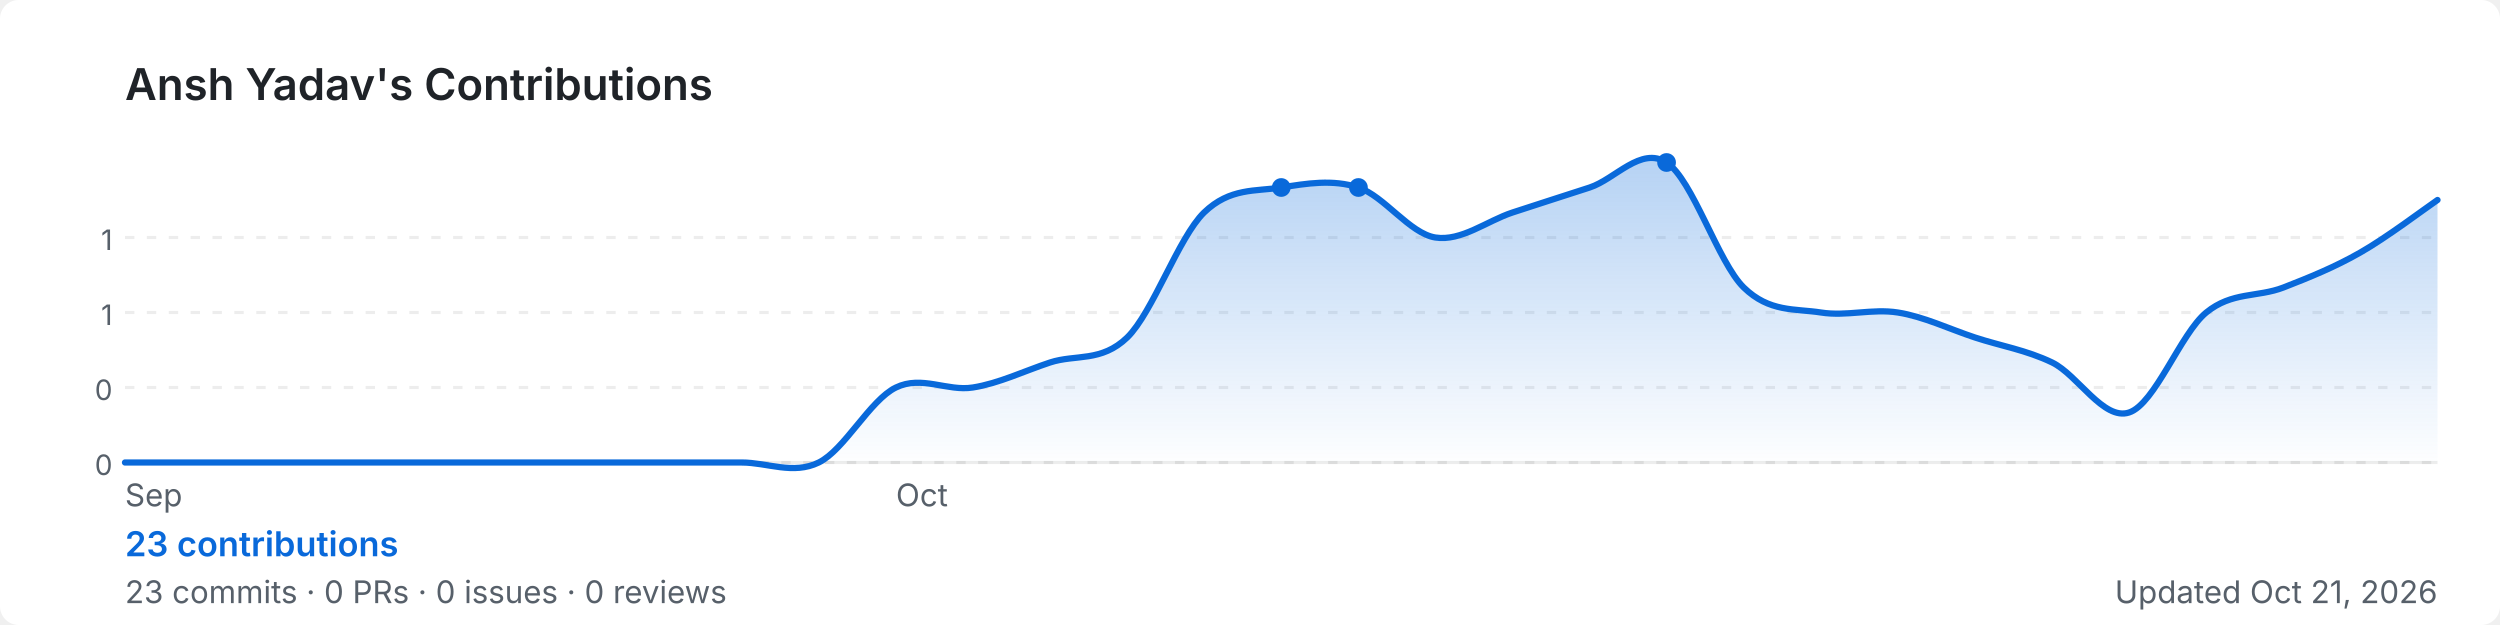
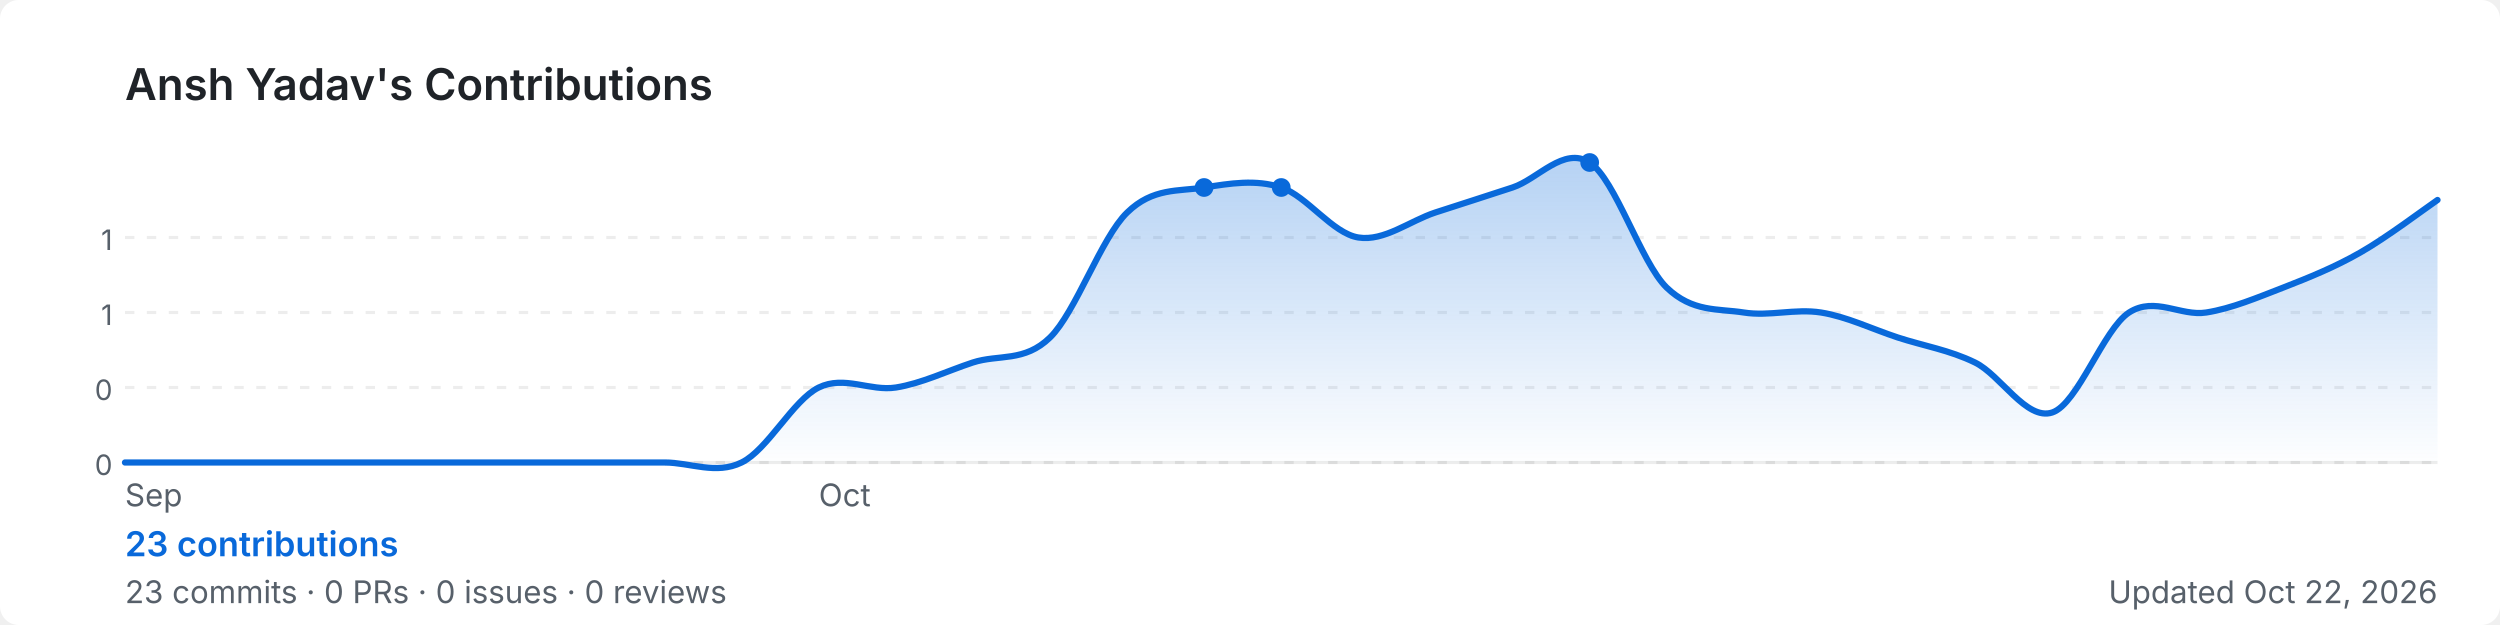
<svg xmlns="http://www.w3.org/2000/svg" width="800" height="200" viewBox="0 0 800 200" role="img" aria-label="Ansh Yadav's GitHub contribution graph">
  <defs>
-     <linearGradient id="area-o4wza" x1="0" y1="0" x2="0" y2="1">
+     <linearGradient id="area-18efs" x1="0" y1="0" x2="0" y2="1">
      <stop offset="0%" stop-color="rgba(9,105,218,0.3)" />
      <stop offset="100%" stop-color="rgba(9,105,218,0)" />
    </linearGradient>
  </defs>
  <rect width="800" height="200" rx="6" fill="#ffffff" />
  <text x="40" y="32" font-size="14" font-weight="600" fill="#1f2328" font-family="-apple-system,BlinkMacSystemFont,'Segoe UI',sans-serif">
    Ansh Yadav's Contributions
  </text>
  <line x1="40" y1="76.0" x2="780" y2="76.0" stroke="rgba(27,31,35,0.08)" stroke-width="1" stroke-dasharray="3,4" />
  <text x="36" y="80.0" font-size="9" fill="#57606a" font-family="-apple-system,BlinkMacSystemFont,'Segoe UI',sans-serif" text-anchor="end">1</text>
  <line x1="40" y1="100.0" x2="780" y2="100.0" stroke="rgba(27,31,35,0.08)" stroke-width="1" stroke-dasharray="3,4" />
  <text x="36" y="104.0" font-size="9" fill="#57606a" font-family="-apple-system,BlinkMacSystemFont,'Segoe UI',sans-serif" text-anchor="end">1</text>
  <line x1="40" y1="124.0" x2="780" y2="124.0" stroke="rgba(27,31,35,0.08)" stroke-width="1" stroke-dasharray="3,4" />
  <text x="36" y="128.0" font-size="9" fill="#57606a" font-family="-apple-system,BlinkMacSystemFont,'Segoe UI',sans-serif" text-anchor="end">0</text>
  <line x1="40" y1="148.0" x2="780" y2="148.0" stroke="rgba(27,31,35,0.08)" stroke-width="1" stroke-dasharray="3,4" />
  <text x="36" y="152.0" font-size="9" fill="#57606a" font-family="-apple-system,BlinkMacSystemFont,'Segoe UI',sans-serif" text-anchor="end">0</text>
  <line x1="40" y1="148" x2="780" y2="148" stroke="rgba(27,31,35,0.08)" stroke-width="1" />
-   <path d="M 40.0,148.0 C 44.1,148.0 56.4,148.0 64.7,148.0 C 72.9,148.0 81.1,148.0 89.3,148.0 C 97.6,148.0 105.8,148.0 114.0,148.0 C 122.2,148.0 130.4,148.0 138.7,148.0 C 146.9,148.0 155.1,148.0 163.3,148.0 C 171.6,148.0 179.8,148.0 188.0,148.0 C 196.2,148.0 204.4,148.0 212.7,148.0 C 220.9,148.0 229.1,148.0 237.3,148.0 C 245.6,148.0 253.8,152.0 262.0,148.0 C 270.2,144.0 278.4,128.0 286.7,124.0 C 294.9,120.0 303.1,125.3 311.3,124.0 C 319.6,122.7 327.8,118.7 336.0,116.0 C 344.2,113.3 352.4,116.0 360.7,108.0 C 368.9,100.0 377.1,76.0 385.3,68.0 C 393.6,60.0 401.8,61.3 410.0,60.0 C 418.2,58.7 426.4,57.3 434.7,60.0 C 442.9,62.7 451.1,74.7 459.3,76.0 C 467.6,77.3 475.8,70.7 484.0,68.0 C 492.2,65.3 500.4,62.7 508.7,60.0 C 516.9,57.3 525.1,46.7 533.3,52.0 C 541.6,57.3 549.8,84.0 558.0,92.0 C 566.2,100.0 574.4,98.7 582.7,100.0 C 590.9,101.3 599.1,98.7 607.3,100.0 C 615.6,101.3 623.8,105.3 632.0,108.0 C 640.2,110.7 648.4,112.0 656.7,116.0 C 664.9,120.0 673.1,134.7 681.3,132.0 C 689.6,129.3 697.8,106.7 706.0,100.0 C 714.2,93.3 722.4,95.2 730.7,92.0 C 738.9,88.8 747.1,85.5 755.3,80.8 C 763.6,76.1 775.9,66.8 780.0,64.0 L 780.0,148 L 40.0,148 Z" fill="url(#area-o4wza)" />
-   <path d="M 40.0,148.0 C 44.1,148.0 56.4,148.0 64.7,148.0 C 72.9,148.0 81.1,148.0 89.3,148.0 C 97.6,148.0 105.8,148.0 114.0,148.0 C 122.2,148.0 130.4,148.0 138.7,148.0 C 146.9,148.0 155.1,148.0 163.3,148.0 C 171.6,148.0 179.8,148.0 188.0,148.0 C 196.2,148.0 204.4,148.0 212.7,148.0 C 220.9,148.0 229.1,148.0 237.3,148.0 C 245.6,148.0 253.8,152.0 262.0,148.0 C 270.2,144.0 278.4,128.0 286.7,124.0 C 294.9,120.0 303.1,125.3 311.3,124.0 C 319.6,122.7 327.8,118.7 336.0,116.0 C 344.2,113.3 352.4,116.0 360.7,108.0 C 368.9,100.0 377.1,76.0 385.3,68.0 C 393.6,60.0 401.8,61.3 410.0,60.0 C 418.2,58.7 426.4,57.3 434.7,60.0 C 442.9,62.7 451.1,74.7 459.3,76.0 C 467.6,77.3 475.8,70.7 484.0,68.0 C 492.2,65.3 500.4,62.7 508.7,60.0 C 516.9,57.3 525.1,46.7 533.3,52.0 C 541.6,57.3 549.8,84.0 558.0,92.0 C 566.2,100.0 574.4,98.7 582.7,100.0 C 590.9,101.3 599.1,98.7 607.3,100.0 C 615.6,101.3 623.8,105.3 632.0,108.0 C 640.2,110.7 648.4,112.0 656.7,116.0 C 664.9,120.0 673.1,134.7 681.3,132.0 C 689.6,129.3 697.8,106.7 706.0,100.0 C 714.2,93.3 722.4,95.2 730.7,92.0 C 738.9,88.8 747.1,85.5 755.3,80.8 C 763.6,76.1 775.9,66.8 780.0,64.0" fill="none" stroke="#0969da" stroke-width="2" stroke-linejoin="round" stroke-linecap="round" />
+   <path d="M 40.0,148.0 C 44.1,148.0 56.4,148.0 64.7,148.0 C 72.9,148.0 81.1,148.0 89.3,148.0 C 97.6,148.0 105.8,148.0 114.0,148.0 C 122.2,148.0 130.4,148.0 138.7,148.0 C 146.9,148.0 155.1,148.0 163.3,148.0 C 171.6,148.0 179.8,148.0 188.0,148.0 C 196.2,148.0 204.4,148.0 212.7,148.0 C 220.9,148.0 229.1,152.0 237.3,148.0 C 245.6,144.0 253.8,128.0 262.0,124.0 C 270.2,120.0 278.4,125.3 286.7,124.0 C 294.9,122.7 303.1,118.7 311.3,116.0 C 319.6,113.3 327.8,116.0 336.0,108.0 C 344.2,100.0 352.4,76.0 360.7,68.0 C 368.9,60.0 377.1,61.3 385.3,60.0 C 393.6,58.7 401.8,57.3 410.0,60.0 C 418.2,62.7 426.4,74.7 434.7,76.0 C 442.9,77.3 451.1,70.7 459.3,68.0 C 467.6,65.3 475.8,62.7 484.0,60.0 C 492.2,57.3 500.4,46.7 508.7,52.0 C 516.9,57.3 525.1,84.0 533.3,92.0 C 541.6,100.0 549.8,98.7 558.0,100.0 C 566.2,101.3 574.4,98.7 582.7,100.0 C 590.9,101.3 599.1,105.3 607.3,108.0 C 615.6,110.7 623.8,112.0 632.0,116.0 C 640.2,120.0 648.4,134.7 656.7,132.0 C 664.9,129.3 673.1,105.3 681.3,100.0 C 689.6,94.7 697.8,101.3 706.0,100.0 C 714.2,98.7 722.4,95.2 730.7,92.0 C 738.9,88.8 747.1,85.5 755.3,80.8 C 763.6,76.1 775.9,66.8 780.0,64.0 L 780.0,148 L 40.0,148 Z" fill="url(#area-18efs)" />
+   <path d="M 40.0,148.0 C 44.1,148.0 56.4,148.0 64.7,148.0 C 72.9,148.0 81.1,148.0 89.3,148.0 C 97.6,148.0 105.8,148.0 114.0,148.0 C 122.2,148.0 130.4,148.0 138.7,148.0 C 146.9,148.0 155.1,148.0 163.3,148.0 C 171.6,148.0 179.8,148.0 188.0,148.0 C 196.2,148.0 204.4,148.0 212.7,148.0 C 220.9,148.0 229.1,152.0 237.3,148.0 C 245.6,144.0 253.8,128.0 262.0,124.0 C 270.2,120.0 278.4,125.3 286.7,124.0 C 294.9,122.7 303.1,118.7 311.3,116.0 C 319.6,113.3 327.8,116.0 336.0,108.0 C 344.2,100.0 352.4,76.0 360.7,68.0 C 368.9,60.0 377.1,61.3 385.3,60.0 C 393.6,58.7 401.8,57.3 410.0,60.0 C 418.2,62.7 426.4,74.7 434.7,76.0 C 442.9,77.3 451.1,70.7 459.3,68.0 C 467.6,65.3 475.8,62.7 484.0,60.0 C 492.2,57.3 500.4,46.7 508.7,52.0 C 516.9,57.3 525.1,84.0 533.3,92.0 C 541.6,100.0 549.8,98.7 558.0,100.0 C 566.2,101.3 574.4,98.7 582.7,100.0 C 590.9,101.3 599.1,105.3 607.3,108.0 C 615.6,110.7 623.8,112.0 632.0,116.0 C 640.2,120.0 648.4,134.7 656.7,132.0 C 664.9,129.3 673.1,105.3 681.3,100.0 C 689.6,94.7 697.8,101.3 706.0,100.0 C 714.2,98.7 722.4,95.2 730.7,92.0 C 738.9,88.8 747.1,85.5 755.3,80.8 C 763.6,76.1 775.9,66.8 780.0,64.0" fill="none" stroke="#0969da" stroke-width="2" stroke-linejoin="round" stroke-linecap="round" />
+   <circle cx="385.3" cy="60.0" r="3" fill="#0969da">
+     </circle>
  <circle cx="410.0" cy="60.0" r="3" fill="#0969da">
    </circle>
-   <circle cx="434.7" cy="60.0" r="3" fill="#0969da">
-     </circle>
-   <circle cx="533.3" cy="52.0" r="3" fill="#0969da">
+   <circle cx="508.7" cy="52.0" r="3" fill="#0969da">
    </circle>
  <text x="40.0" y="162" font-size="10" fill="#57606a" font-family="-apple-system,BlinkMacSystemFont,'Segoe UI',sans-serif">Sep</text>
-   <text x="286.7" y="162" font-size="10" fill="#57606a" font-family="-apple-system,BlinkMacSystemFont,'Segoe UI',sans-serif">Oct</text>
+   <text x="262.0" y="162" font-size="10" fill="#57606a" font-family="-apple-system,BlinkMacSystemFont,'Segoe UI',sans-serif">Oct</text>
  <text x="40" y="178" font-size="11" font-weight="600" fill="#0969da" font-family="-apple-system,BlinkMacSystemFont,'Segoe UI',sans-serif">
    23 contributions
  </text>
  <text x="40" y="193" font-size="10" fill="#57606a" font-family="-apple-system,BlinkMacSystemFont,'Segoe UI',sans-serif">
    23 commits · 0 PRs · 0 issues · 0 reviews
  </text>
  <text x="780" y="193" font-size="10" fill="#57606a" text-anchor="end" font-family="-apple-system,BlinkMacSystemFont,'Segoe UI',sans-serif">
-     Updated Oct 21, 2026
+     Updated Oct 22, 2026
  </text>
</svg>
